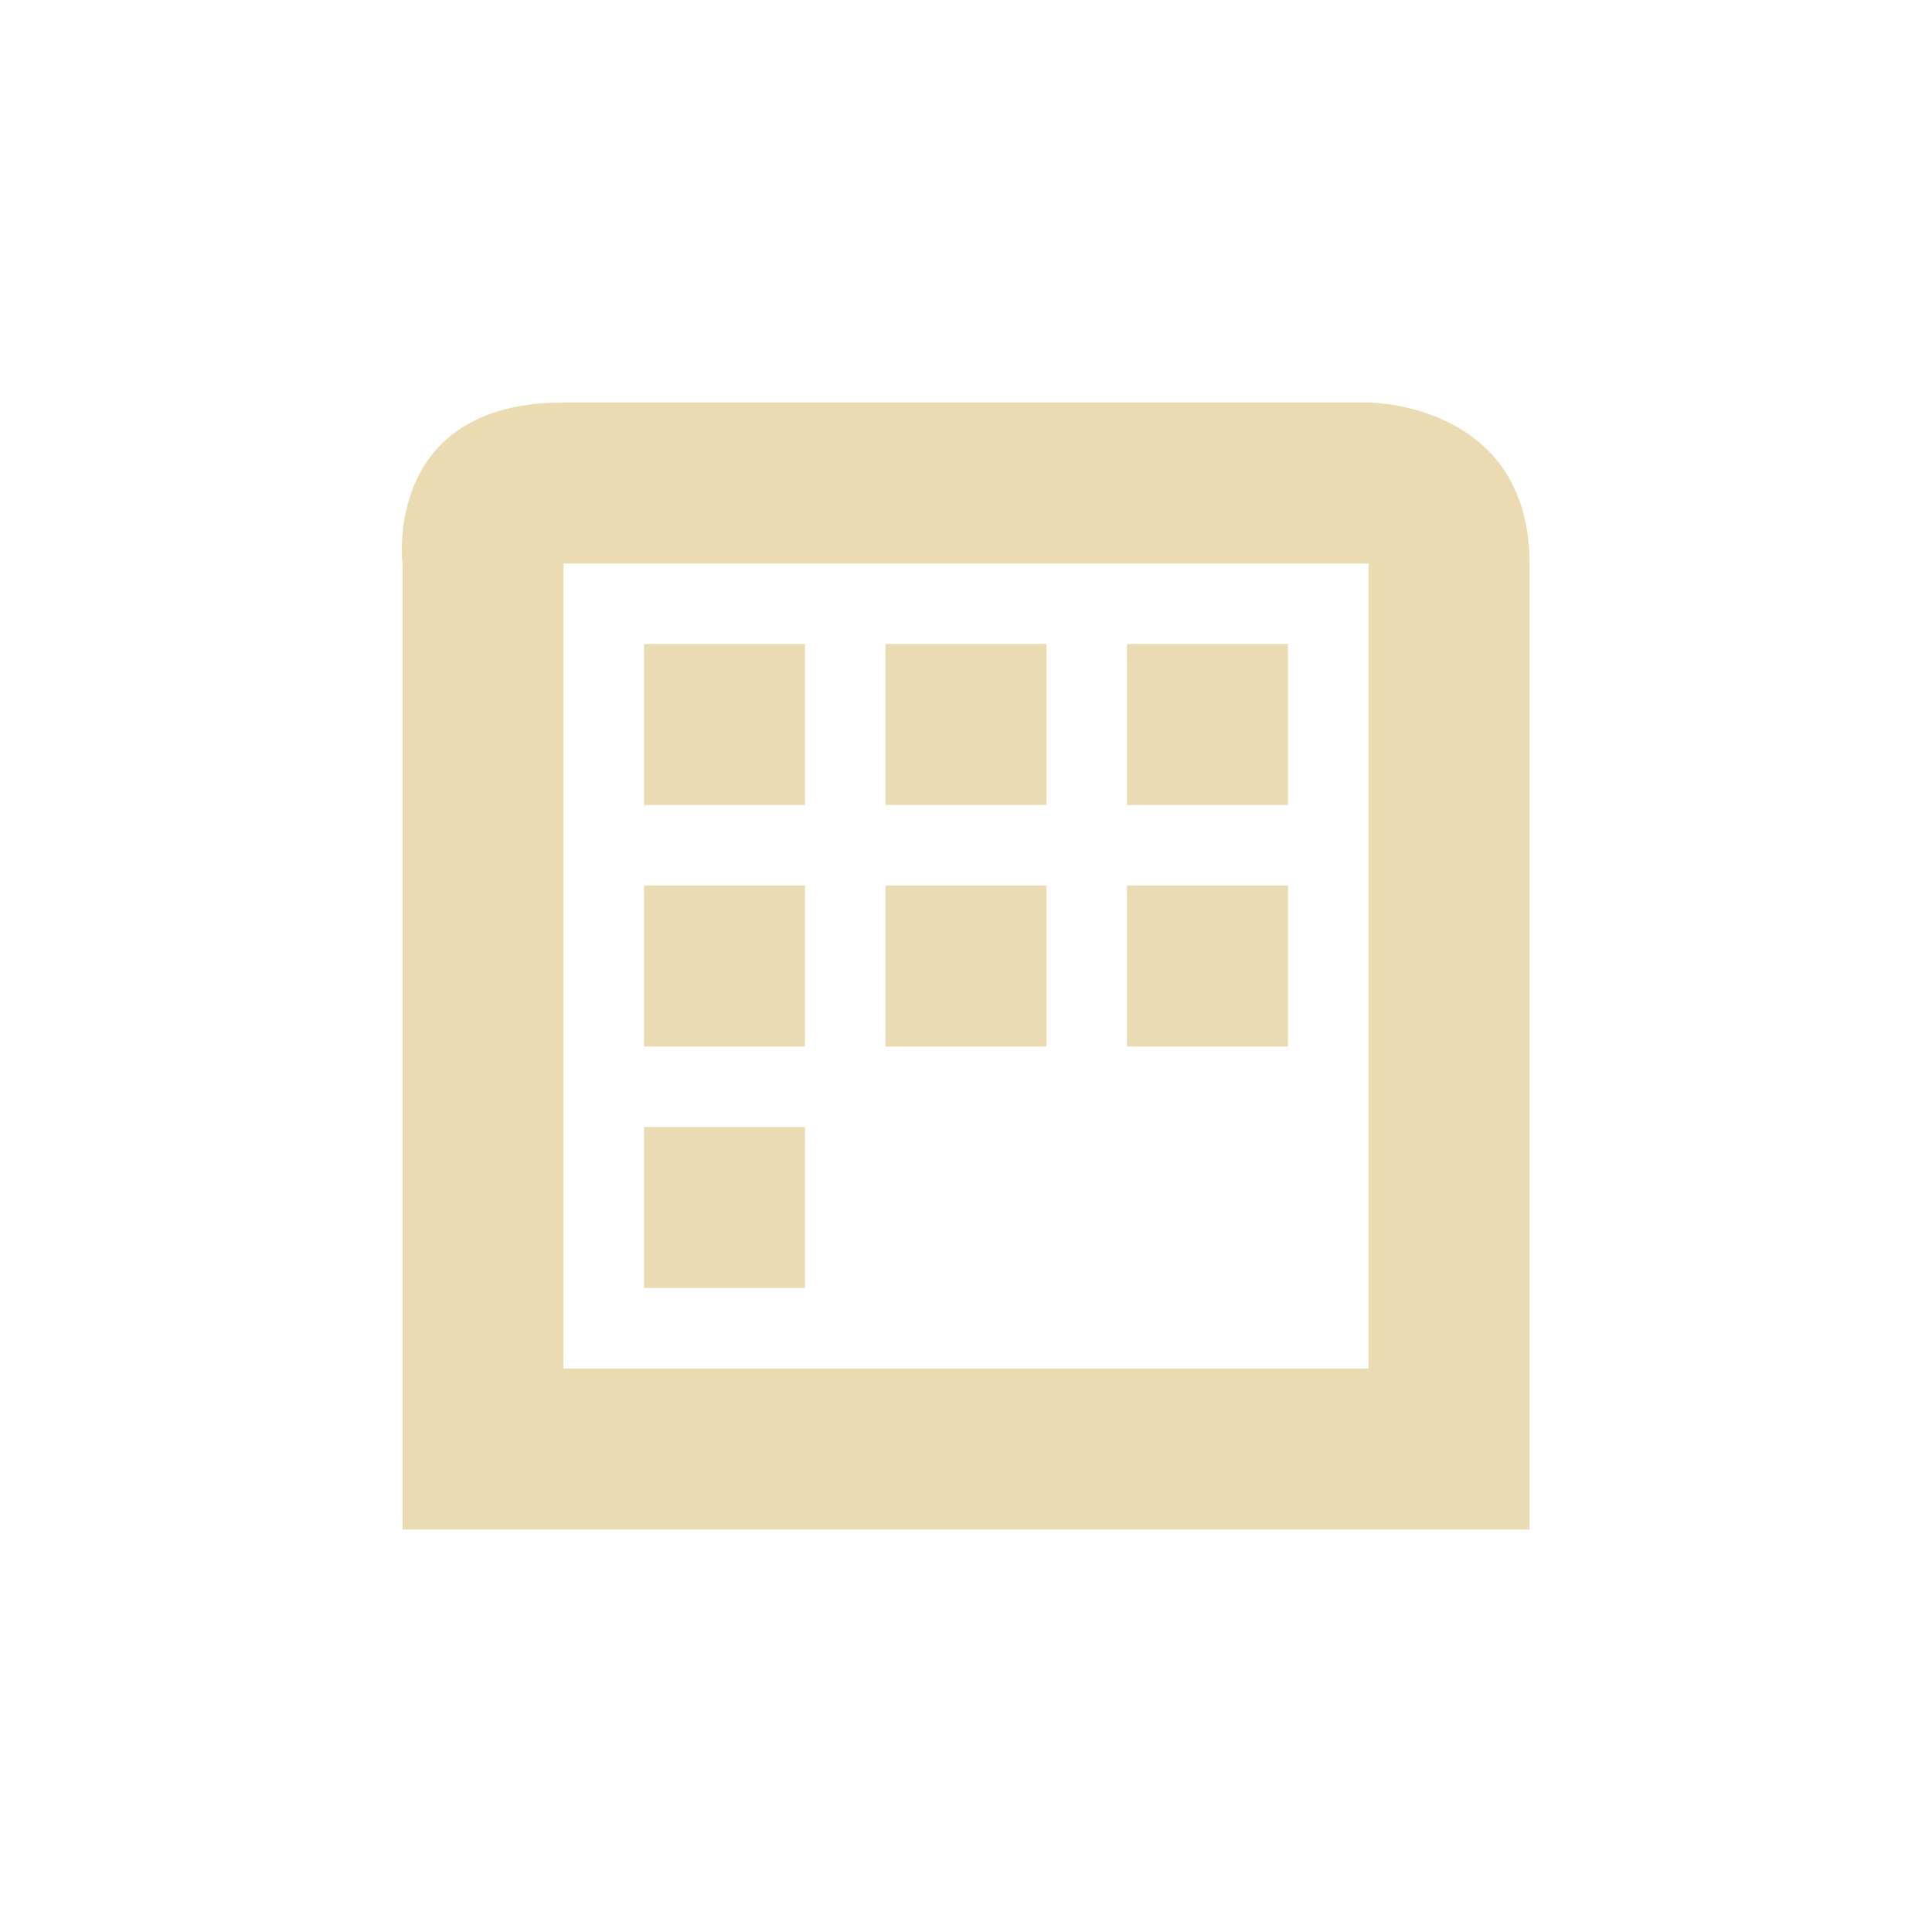
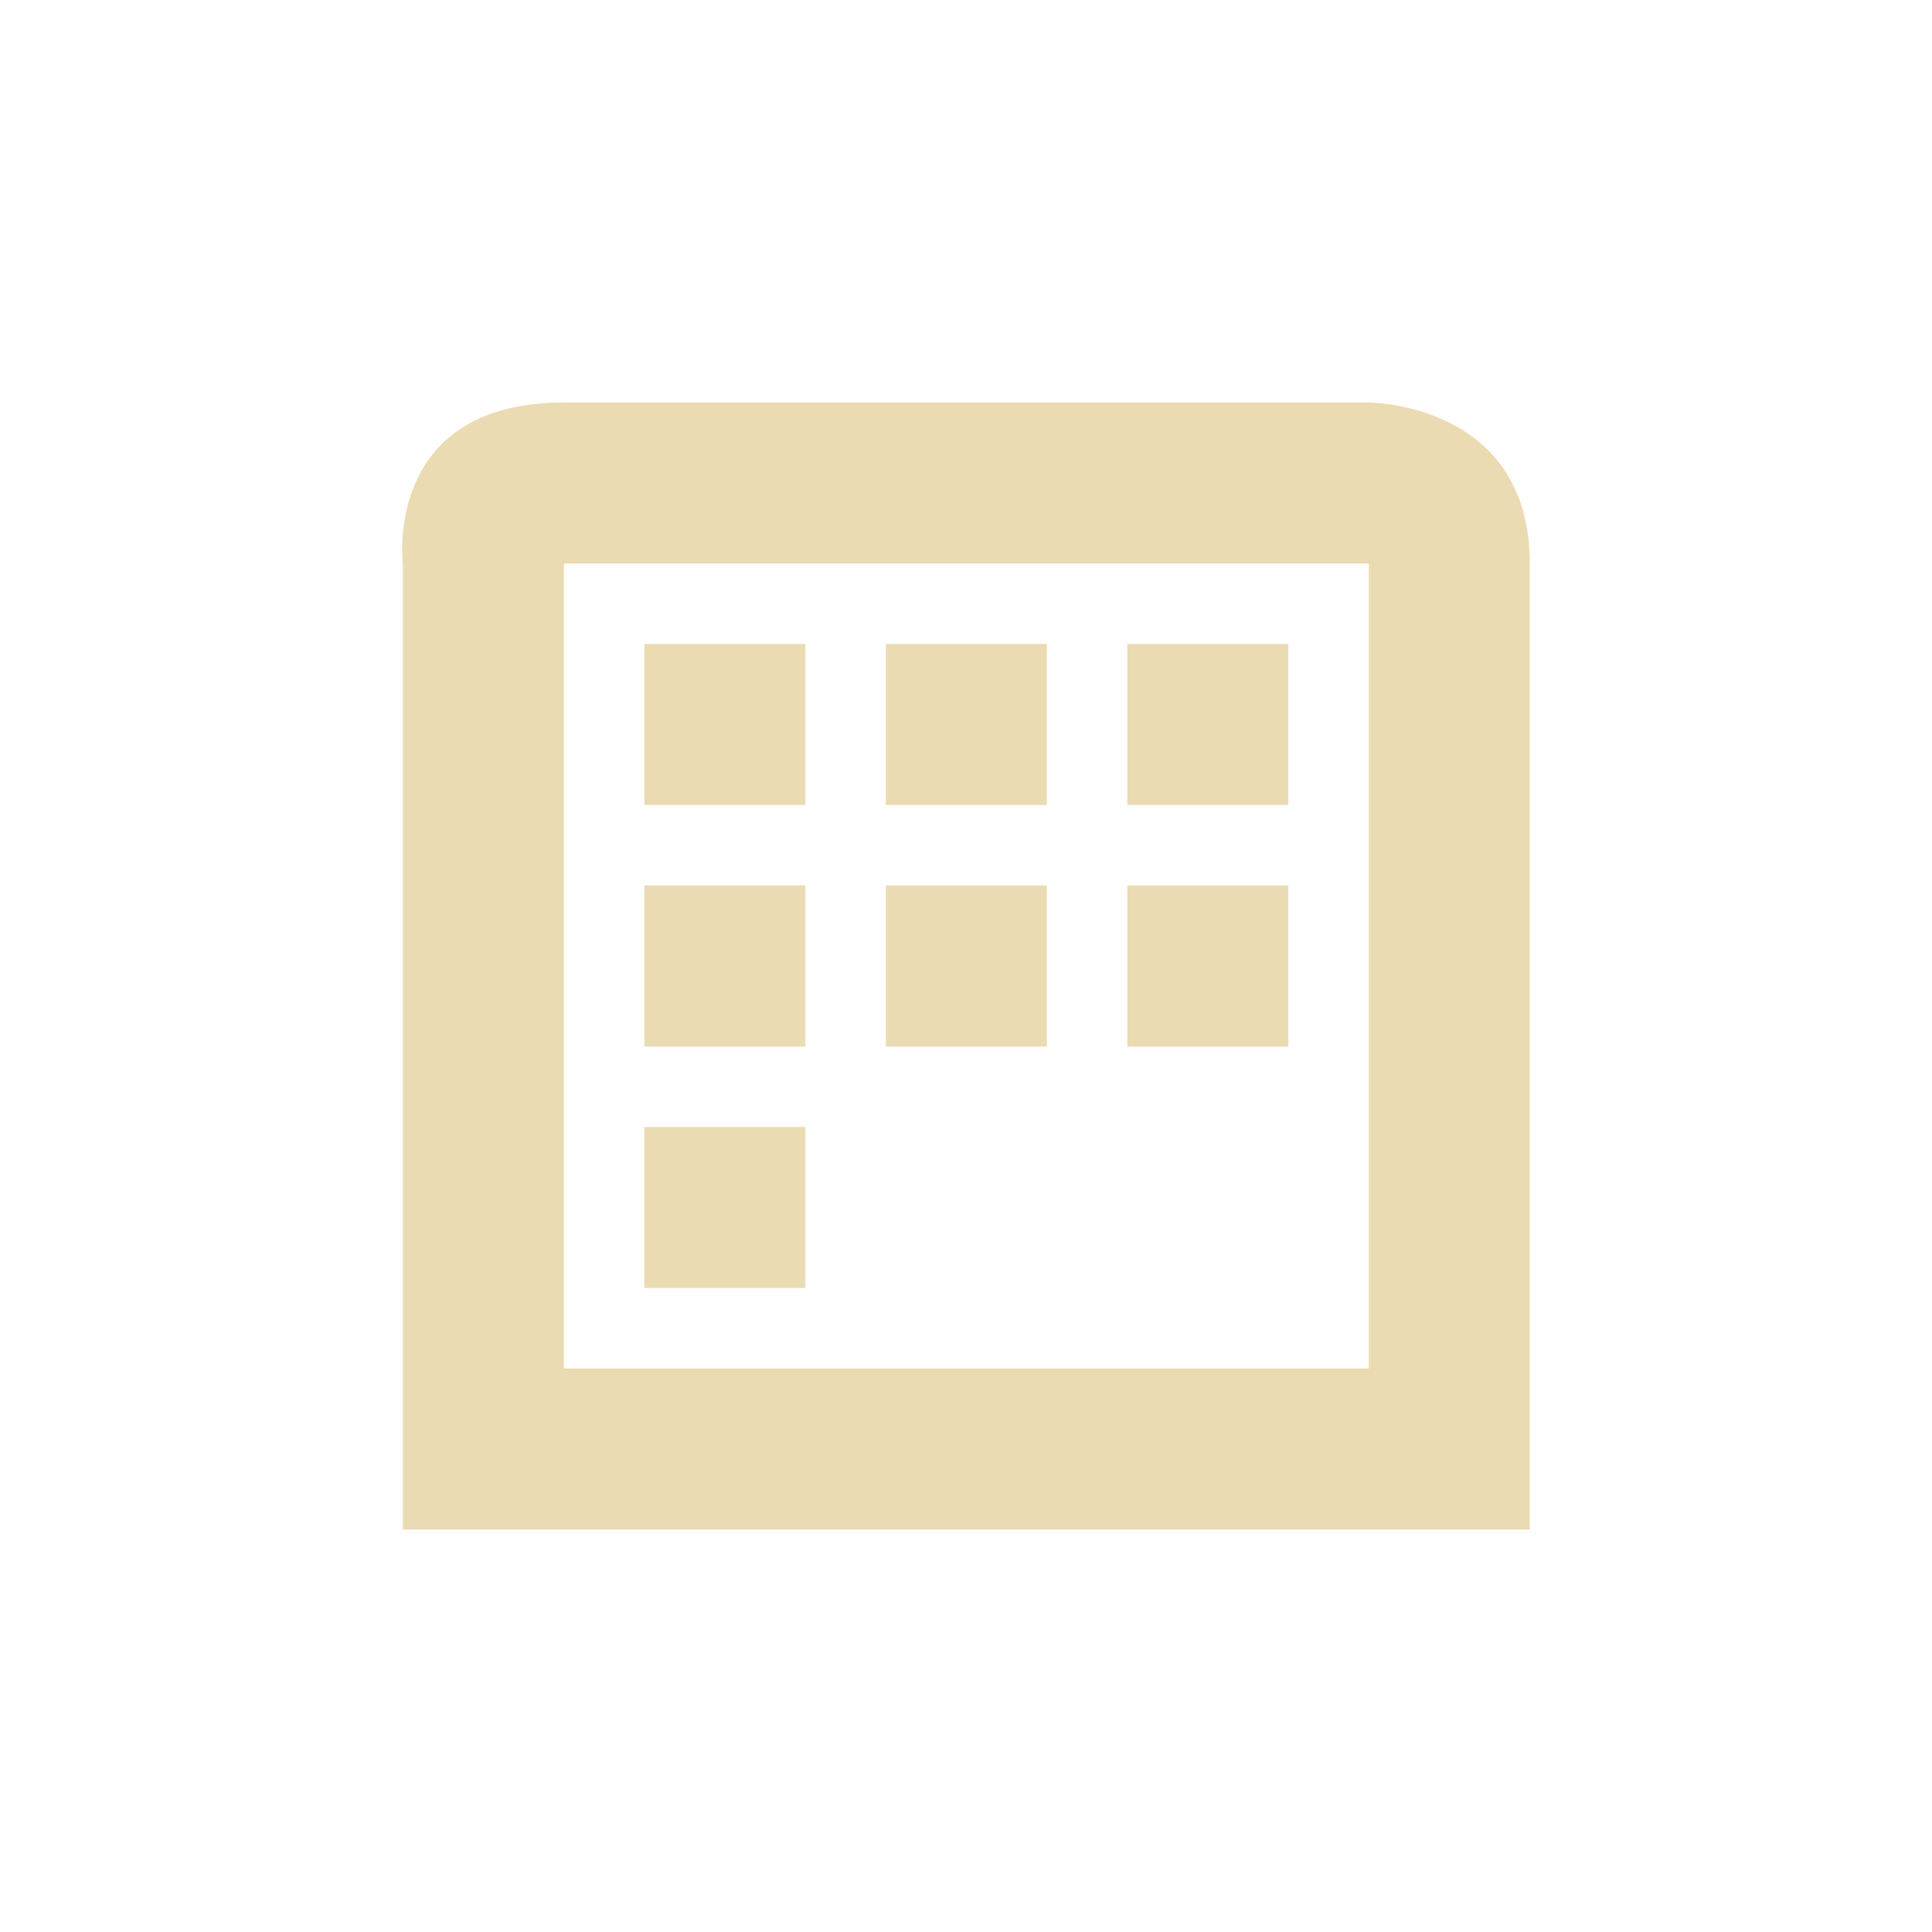
- <svg xmlns="http://www.w3.org/2000/svg" width="24" height="24" viewBox="0 0 24 24">
+ <svg xmlns="http://www.w3.org/2000/svg" width="24" height="24" version="1.1" viewBox="0 0 24 24">
  <defs>
-     <style id="current-color-scheme" type="text/css">
-    .ColorScheme-Text { color:#ebdbb2; } .ColorScheme-Highlight { color:#458588; }
-   </style>
+     <style type="text/css">.ColorScheme-Text { color:#ebdbb2; } .ColorScheme-Highlight { color:#458588; }</style>
  </defs>
-   <path style="fill:currentColor" class="ColorScheme-Text" d="M 3 1 C 0.75 1 1 3 1 3 L 1 15 L 15 15 L 15 3 C 15 1 13 1 13 1 L 3 1 z M 3 3 L 13 3 L 13 13 L 3 13 L 3 10.5 L 3 3 z M 4 4 L 4 6 L 6 6 L 6 4 L 4 4 z M 7 4 L 7 6 L 9 6 L 9 4 L 7 4 z M 10 4 L 10 6 L 12 6 L 12 4 L 10 4 z M 4 7 L 4 9 L 6 9 L 6 7 L 4 7 z M 7 7 L 7 9 L 9 9 L 9 7 L 7 7 z M 10 7 L 10 9 L 12 9 L 12 7 L 10 7 z M 4 10 L 4 12 L 6 12 L 6 10 L 4 10 z" transform="translate(4 4)" />
+   <path class="ColorScheme-Text" d="m7.004 5c-2.25 0-2 2-2 2v12h14v-12c0-2-2-2-2-2zm0 2h10v10h-10zm1 1v2h2v-2zm3 0v2h2v-2zm3 0v2h2v-2zm-6 3v2h2v-2zm3 0v2h2v-2zm3 0v2h2v-2zm-6 3v2h2v-2z" fill="currentColor" />
</svg>
